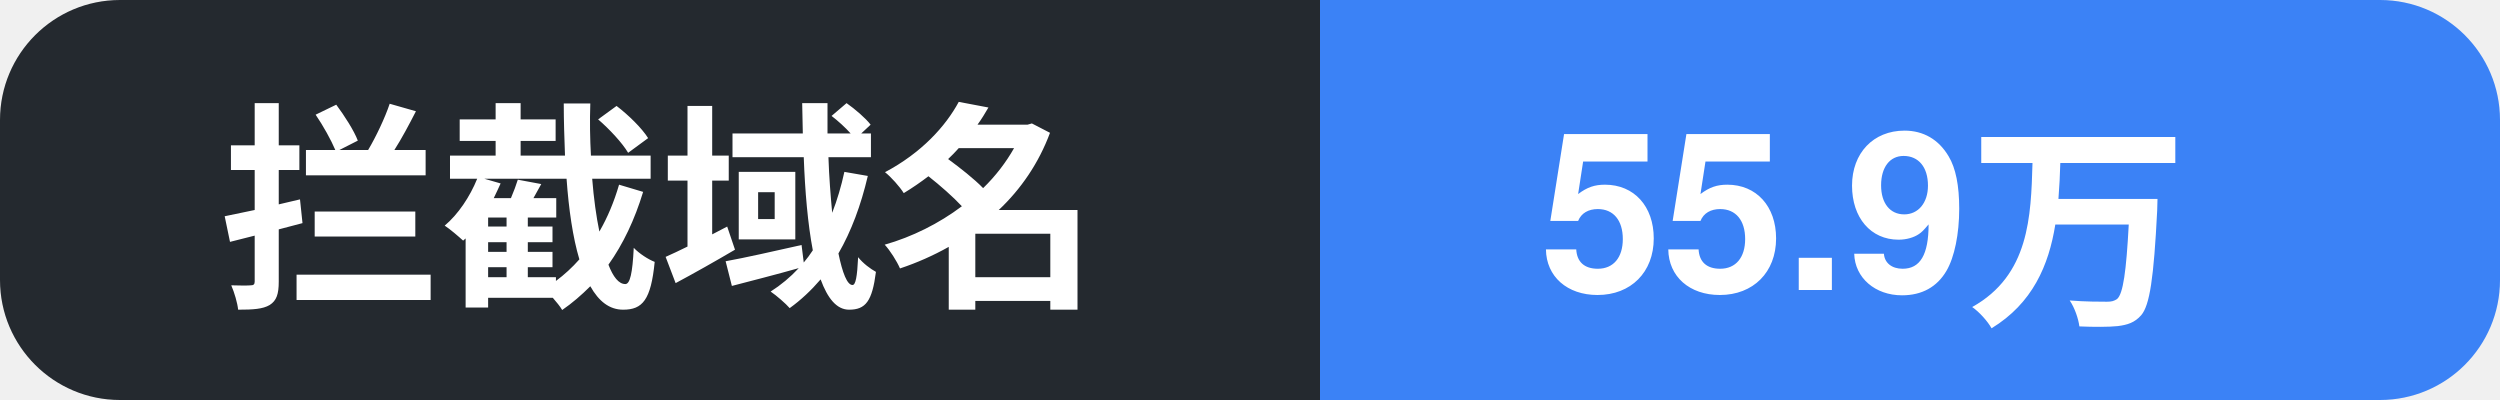
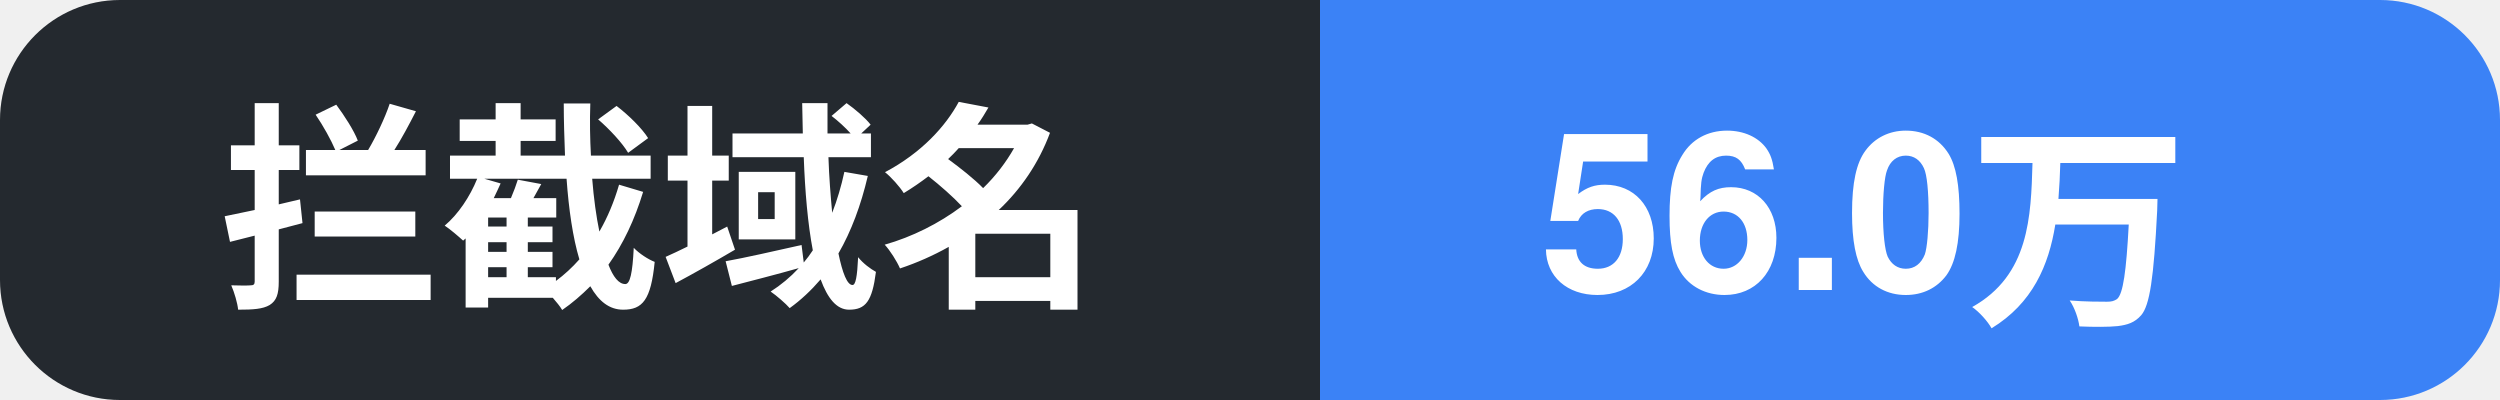
- <svg xmlns="http://www.w3.org/2000/svg" width="125" height="20" role="img" aria-label="拦截域名: 55.9万">
+ <svg xmlns="http://www.w3.org/2000/svg" width="125" height="20" role="img" aria-label="拦截域名: 56.0万">
  <clipPath id="c">
    <rect width="125" height="20" rx="6" />
  </clipPath>
  <g clip-path="url(#c)">
    <rect width="66" height="20" fill="#24292f" />
    <rect x="66" width="59" height="20" fill="#3b82f6" />
    <text x="11" y="14.5" font-family="Segoe UI, PingFang SC, Hiragino Sans GB, Microsoft YaHei, Helvetica, Arial, sans-serif" font-size="11" font-weight="600" fill="#ffffff">拦截域名</text>
-     <text x="77" y="14.5" font-family="Segoe UI, PingFang SC, Hiragino Sans GB, Microsoft YaHei, Helvetica, Arial, sans-serif" font-size="11" font-weight="700" fill="#ffffff">55.9万</text>
+     <text x="77" y="14.5" font-family="Segoe UI, PingFang SC, Hiragino Sans GB, Microsoft YaHei, Helvetica, Arial, sans-serif" font-size="11" font-weight="700" fill="#ffffff">56.0万</text>
  </g>
</svg>
